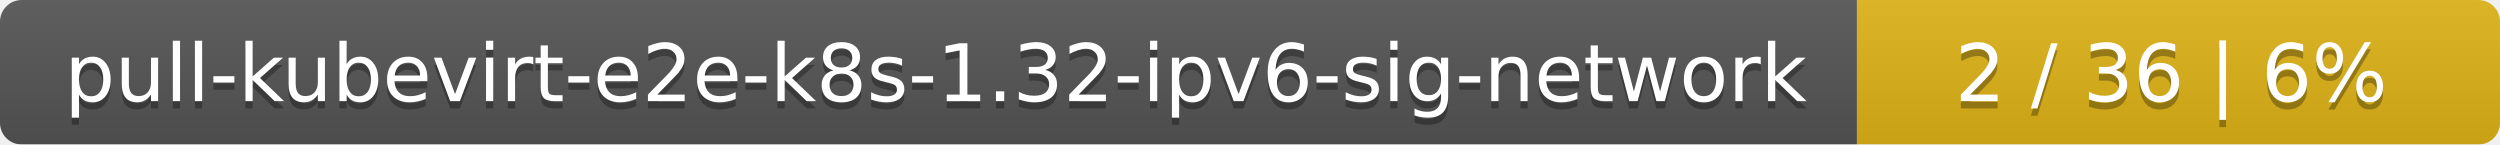
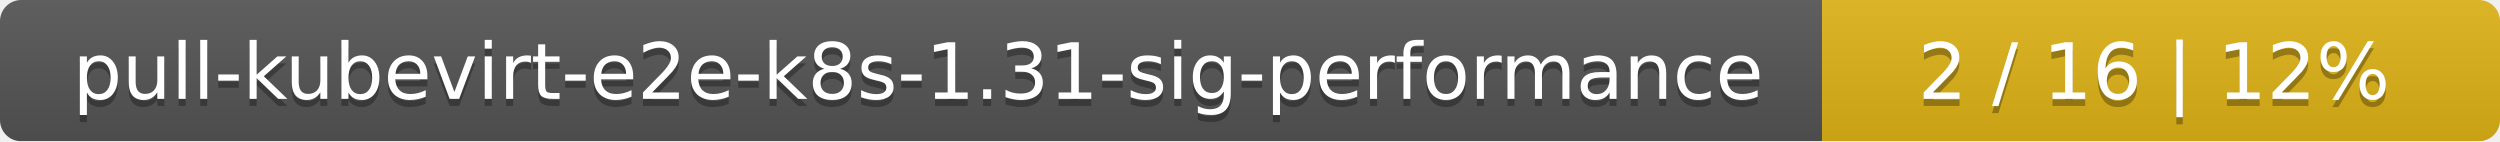
- <svg xmlns="http://www.w3.org/2000/svg" width="346" height="20">
+ <svg xmlns="http://www.w3.org/2000/svg" width="354" height="20">
  <linearGradient id="smooth" x2="0" y2="100%">
    <stop offset="0" stop-color="#bbb" stop-opacity=".1" />
    <stop offset="1" stop-opacity=".1" />
  </linearGradient>
  <mask id="round">
-     <rect width="346" height="20" rx="3" fill="#fff" />
+     <rect width="354" height="20" rx="3" fill="#fff" />
  </mask>
  <g mask="url(#round)">
-     <rect width="257" height="20" fill="#555" />
-     <rect x="257" width="89" height="20" fill="#dfb317" />
-     <rect width="346" height="20" fill="url(#smooth)" />
+     <rect width="258" height="20" fill="#555" />
+     <rect x="258" width="96" height="20" fill="#dfb317" />
+     <rect width="354" height="20" fill="url(#smooth)" />
  </g>
  <g fill="#fff" text-anchor="middle" font-family="DejaVu Sans,Verdana,Geneva,sans-serif" font-size="11">
-     <text x="129.5" y="15" fill="#010101" fill-opacity=".3">pull-kubevirt-e2e-k8s-1.32-ipv6-sig-network</text>
-     <text x="129.5" y="14">pull-kubevirt-e2e-k8s-1.32-ipv6-sig-network</text>
-     <text x="300.5" y="15" fill="#010101" fill-opacity=".3">2 / 36    |    6%</text>
-     <text x="300.5" y="14">2 / 36    |    6%</text>
+     <text x="130" y="15" fill="#010101" fill-opacity=".3">pull-kubevirt-e2e-k8s-1.31-sig-performance</text>
+     <text x="130" y="14">pull-kubevirt-e2e-k8s-1.31-sig-performance</text>
+     <text x="305" y="15" fill="#010101" fill-opacity=".3">2 / 16    |    12%</text>
+     <text x="305" y="14">2 / 16    |    12%</text>
  </g>
</svg>
